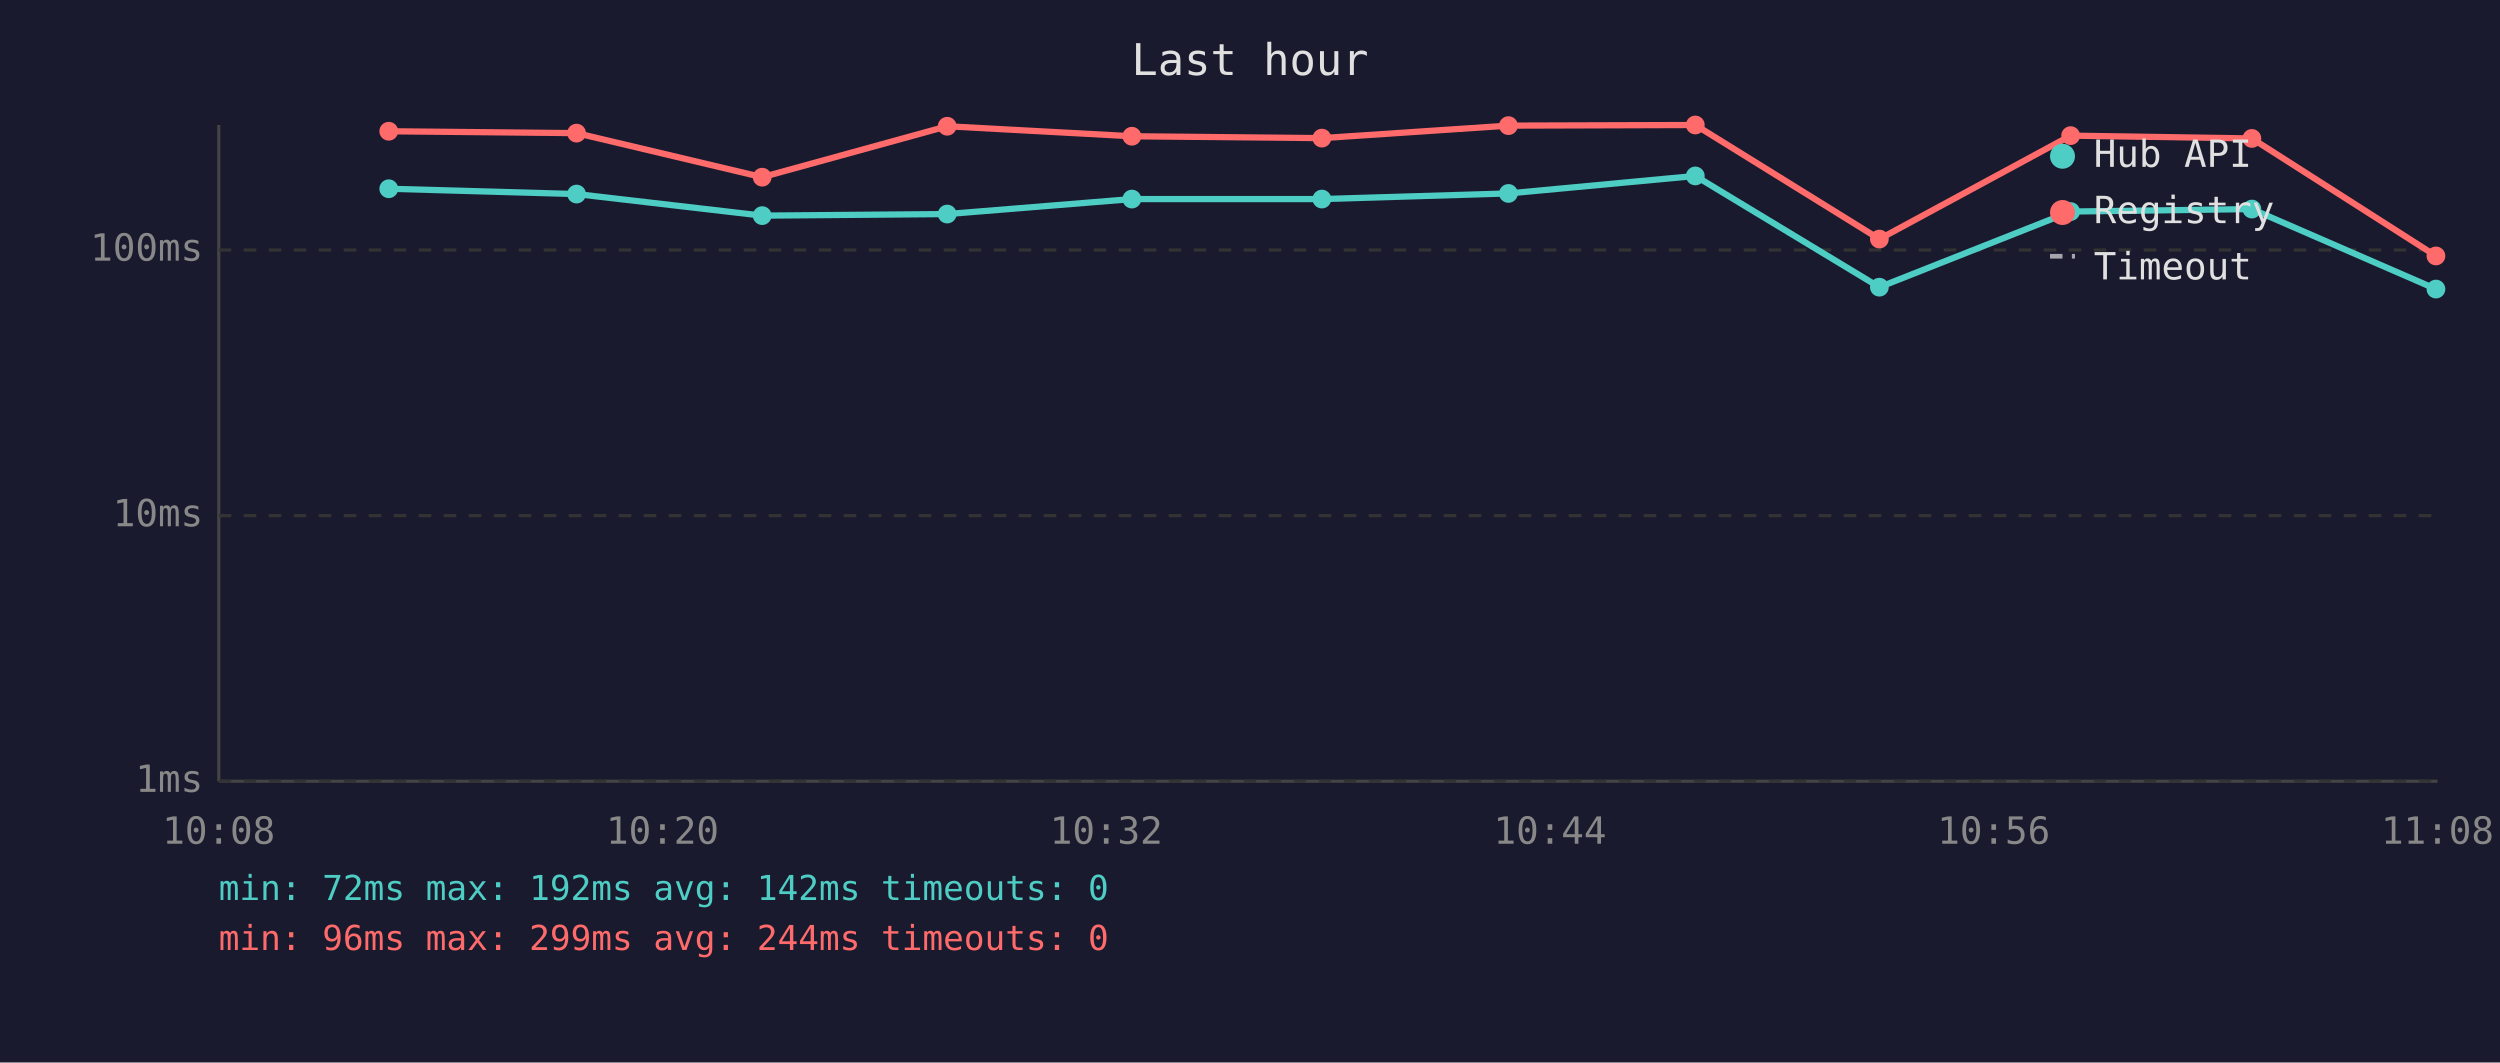
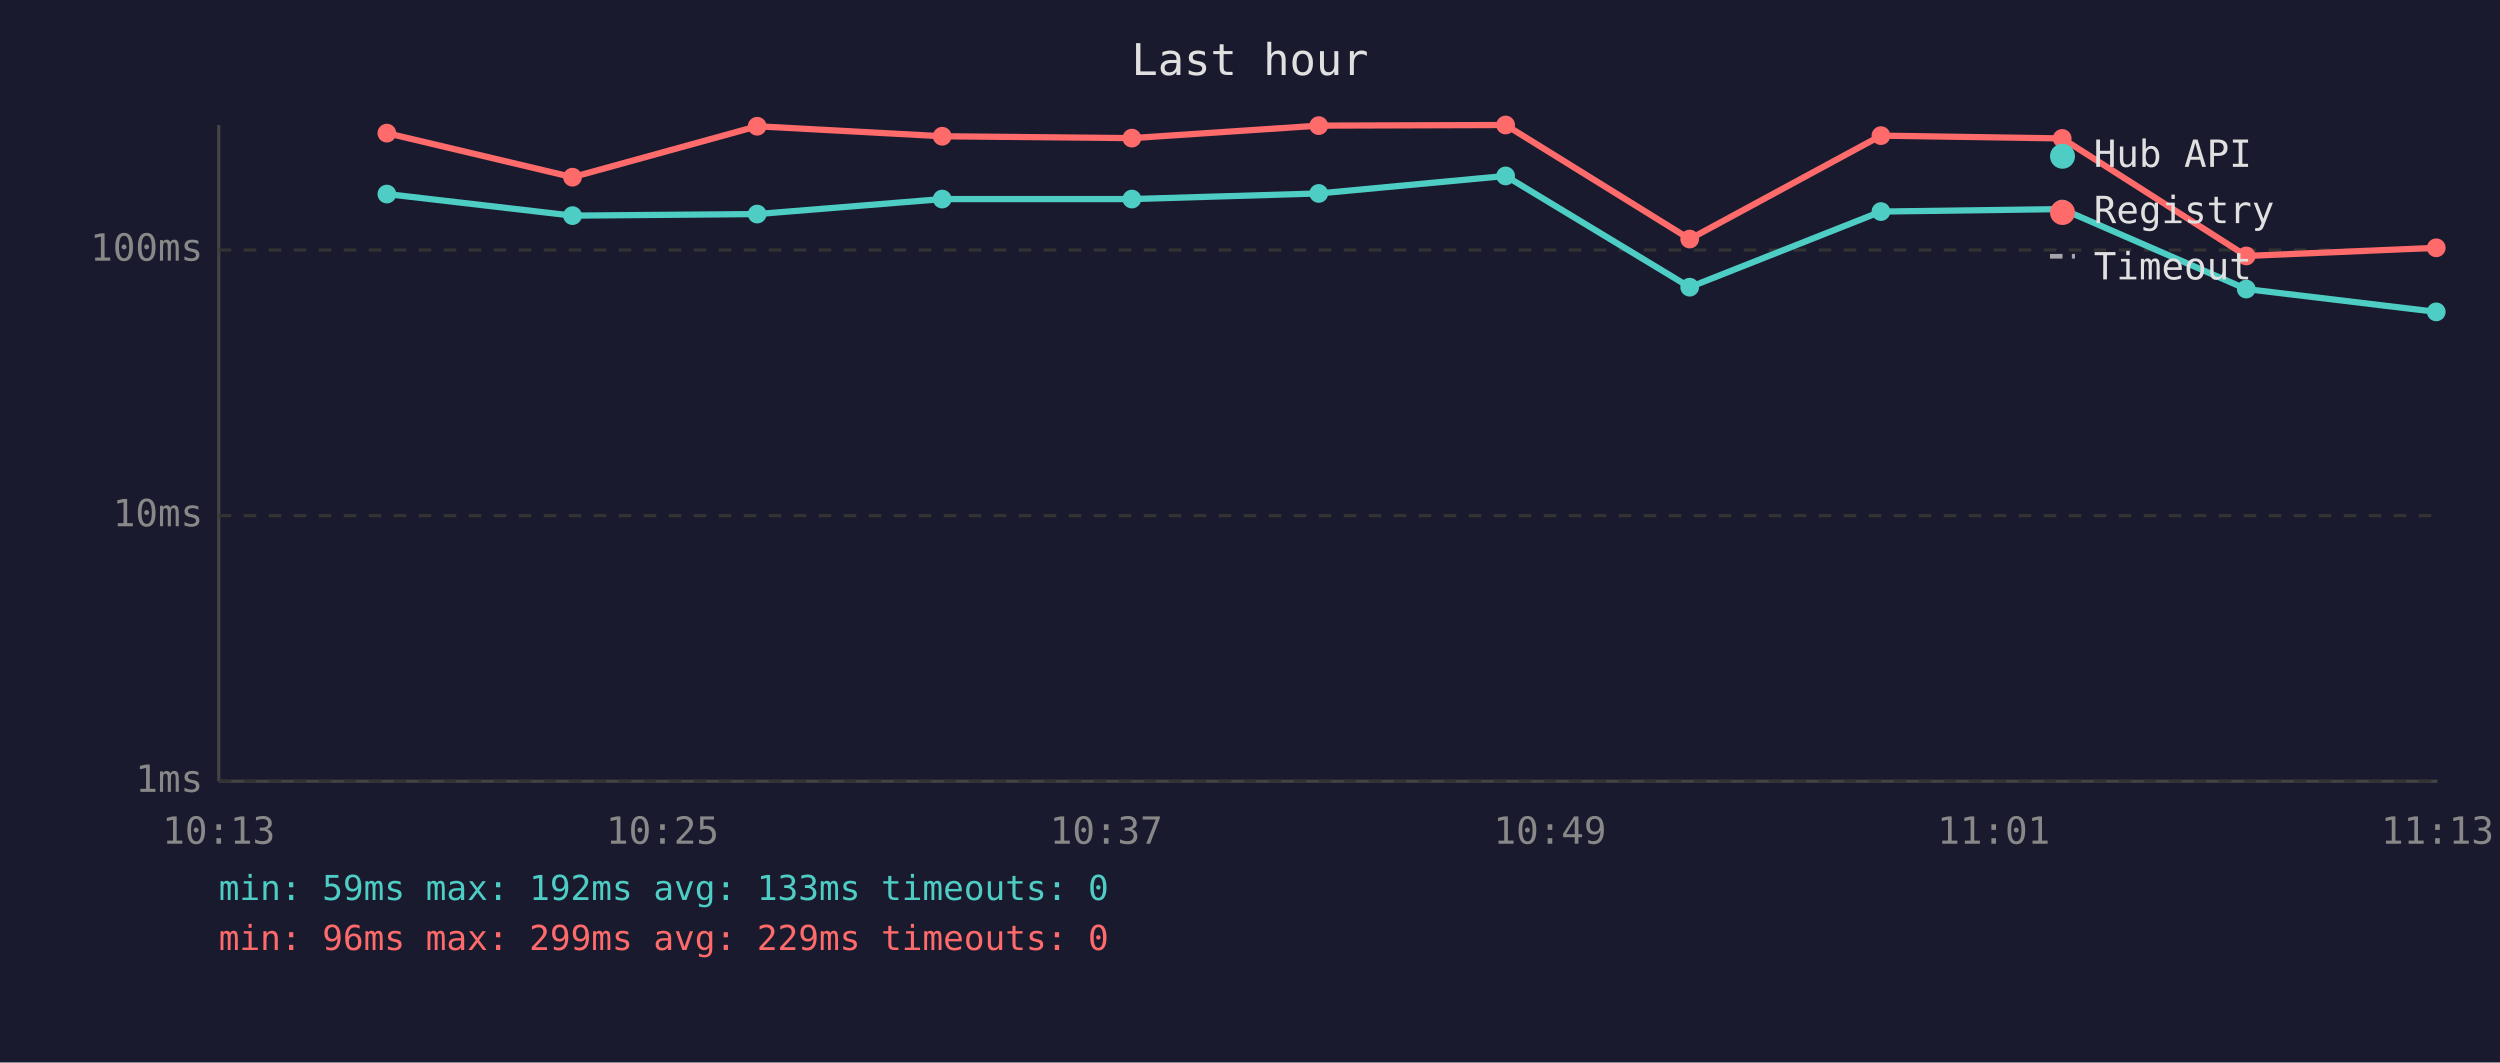
<svg xmlns="http://www.w3.org/2000/svg" viewBox="0 0 800 340" font-family="monospace" font-size="12">
  <rect width="800" height="340" fill="#1a1a2e" />
  <text x="400" y="24" fill="#e0e0e0" font-size="14" text-anchor="middle">Last hour</text>
  <line x1="70" y1="40" x2="70" y2="250" stroke="#444" stroke-width="1" />
  <line x1="70" y1="250" x2="780" y2="250" stroke="#444" stroke-width="1" />
  <line x1="70" y1="250" x2="780" y2="250" stroke="#333" stroke-width="1" stroke-dasharray="4" />
  <text x="65" y="250" fill="#888" text-anchor="end" dominant-baseline="middle">1ms</text>
  <line x1="70" y1="165" x2="780" y2="165" stroke="#333" stroke-width="1" stroke-dasharray="4" />
  <text x="65" y="165" fill="#888" text-anchor="end" dominant-baseline="middle">10ms</text>
  <line x1="70" y1="80" x2="780" y2="80" stroke="#333" stroke-width="1" stroke-dasharray="4" />
  <text x="65" y="80" fill="#888" text-anchor="end" dominant-baseline="middle">100ms</text>
-   <text x="70" y="270" fill="#888" text-anchor="middle">10:08</text>
-   <text x="212" y="270" fill="#888" text-anchor="middle">10:20</text>
-   <text x="354" y="270" fill="#888" text-anchor="middle">10:32</text>
-   <text x="496" y="270" fill="#888" text-anchor="middle">10:44</text>
-   <text x="638" y="270" fill="#888" text-anchor="middle">10:56</text>
-   <text x="780" y="270" fill="#888" text-anchor="middle">11:08</text>
-   <polyline points="124.4,60.4 184.5,62.1 243.9,69.0 303.1,68.5 362.2,63.7 423.0,63.7 482.7,61.9 542.5,56.3 601.4,91.9 662.6,67.7 720.6,66.9 779.5,92.5" fill="none" stroke="#4ecdc4" stroke-width="2" opacity="1" />
-   <circle cx="124.4" cy="60.4" r="3" fill="#4ecdc4" />
-   <circle cx="184.5" cy="62.1" r="3" fill="#4ecdc4" />
-   <circle cx="243.9" cy="69.0" r="3" fill="#4ecdc4" />
-   <circle cx="303.1" cy="68.5" r="3" fill="#4ecdc4" />
+   <text x="70" y="270" fill="#888" text-anchor="middle">10:13</text>
+   <text x="212" y="270" fill="#888" text-anchor="middle">10:25</text>
+   <text x="354" y="270" fill="#888" text-anchor="middle">10:37</text>
+   <text x="496" y="270" fill="#888" text-anchor="middle">10:49</text>
+   <text x="638" y="270" fill="#888" text-anchor="middle">11:01</text>
+   <text x="780" y="270" fill="#888" text-anchor="middle">11:13</text>
+   <polyline points="123.8,62.1 183.2,69.0 242.3,68.5 301.5,63.7 362.2,63.7 422.0,61.9 481.8,56.3 540.7,91.9 601.9,67.7 659.9,66.9 718.8,92.5 779.6,99.8" fill="none" stroke="#4ecdc4" stroke-width="2" opacity="1" />
+   <circle cx="123.8" cy="62.1" r="3" fill="#4ecdc4" />
+   <circle cx="183.2" cy="69.0" r="3" fill="#4ecdc4" />
+   <circle cx="242.3" cy="68.5" r="3" fill="#4ecdc4" />
+   <circle cx="301.5" cy="63.7" r="3" fill="#4ecdc4" />
  <circle cx="362.2" cy="63.7" r="3" fill="#4ecdc4" />
-   <circle cx="423.0" cy="63.7" r="3" fill="#4ecdc4" />
-   <circle cx="482.7" cy="61.9" r="3" fill="#4ecdc4" />
-   <circle cx="542.5" cy="56.3" r="3" fill="#4ecdc4" />
-   <circle cx="601.4" cy="91.9" r="3" fill="#4ecdc4" />
-   <circle cx="662.6" cy="67.7" r="3" fill="#4ecdc4" />
-   <circle cx="720.6" cy="66.9" r="3" fill="#4ecdc4" />
-   <circle cx="779.5" cy="92.5" r="3" fill="#4ecdc4" />
-   <polyline points="124.4,42.0 184.5,42.6 243.9,56.7 303.1,40.4 362.2,43.6 423.0,44.2 482.7,40.2 542.5,40.0 601.4,76.5 662.6,43.4 720.6,44.3 779.5,81.9" fill="none" stroke="#ff6b6b" stroke-width="2" opacity="1" />
-   <circle cx="124.4" cy="42.0" r="3" fill="#ff6b6b" />
-   <circle cx="184.5" cy="42.6" r="3" fill="#ff6b6b" />
-   <circle cx="243.9" cy="56.7" r="3" fill="#ff6b6b" />
-   <circle cx="303.1" cy="40.4" r="3" fill="#ff6b6b" />
-   <circle cx="362.2" cy="43.6" r="3" fill="#ff6b6b" />
-   <circle cx="423.0" cy="44.2" r="3" fill="#ff6b6b" />
-   <circle cx="482.7" cy="40.2" r="3" fill="#ff6b6b" />
-   <circle cx="542.5" cy="40.0" r="3" fill="#ff6b6b" />
-   <circle cx="601.4" cy="76.5" r="3" fill="#ff6b6b" />
-   <circle cx="662.6" cy="43.4" r="3" fill="#ff6b6b" />
-   <circle cx="720.6" cy="44.3" r="3" fill="#ff6b6b" />
-   <circle cx="779.5" cy="81.9" r="3" fill="#ff6b6b" />
+   <circle cx="422.0" cy="61.9" r="3" fill="#4ecdc4" />
+   <circle cx="481.8" cy="56.3" r="3" fill="#4ecdc4" />
+   <circle cx="540.7" cy="91.9" r="3" fill="#4ecdc4" />
+   <circle cx="601.9" cy="67.7" r="3" fill="#4ecdc4" />
+   <circle cx="659.9" cy="66.9" r="3" fill="#4ecdc4" />
+   <circle cx="718.8" cy="92.5" r="3" fill="#4ecdc4" />
+   <circle cx="779.6" cy="99.8" r="3" fill="#4ecdc4" />
+   <polyline points="123.8,42.6 183.2,56.7 242.3,40.4 301.5,43.6 362.2,44.2 422.0,40.2 481.8,40.0 540.7,76.5 601.9,43.4 659.9,44.3 718.8,81.9 779.6,79.3" fill="none" stroke="#ff6b6b" stroke-width="2" opacity="1" />
+   <circle cx="123.8" cy="42.6" r="3" fill="#ff6b6b" />
+   <circle cx="183.2" cy="56.7" r="3" fill="#ff6b6b" />
+   <circle cx="242.3" cy="40.4" r="3" fill="#ff6b6b" />
+   <circle cx="301.5" cy="43.6" r="3" fill="#ff6b6b" />
+   <circle cx="362.2" cy="44.2" r="3" fill="#ff6b6b" />
+   <circle cx="422.0" cy="40.2" r="3" fill="#ff6b6b" />
+   <circle cx="481.8" cy="40.0" r="3" fill="#ff6b6b" />
+   <circle cx="540.7" cy="76.5" r="3" fill="#ff6b6b" />
+   <circle cx="601.9" cy="43.4" r="3" fill="#ff6b6b" />
+   <circle cx="659.9" cy="44.3" r="3" fill="#ff6b6b" />
+   <circle cx="718.8" cy="81.9" r="3" fill="#ff6b6b" />
+   <circle cx="779.6" cy="79.3" r="3" fill="#ff6b6b" />
  <circle cx="660" cy="50" r="4" fill="#4ecdc4" />
  <text x="670" y="50" fill="#e0e0e0" dominant-baseline="middle">Hub API</text>
  <circle cx="660" cy="68" r="4" fill="#ff6b6b" />
  <text x="670" y="68" fill="#e0e0e0" dominant-baseline="middle">Registry</text>
  <line x1="656" y1="82" x2="664" y2="82" stroke="#e0e0e0" stroke-width="1.5" stroke-dasharray="4,3" opacity="0.7" />
  <text x="670" y="86" fill="#e0e0e0" dominant-baseline="middle">Timeout</text>
-   <text x="70" y="288" fill="#4ecdc4" font-size="11">min: 72ms  max: 192ms  avg: 142ms  timeouts: 0</text>
-   <text x="70" y="304" fill="#ff6b6b" font-size="11">min: 96ms  max: 299ms  avg: 244ms  timeouts: 0</text>
+   <text x="70" y="288" fill="#4ecdc4" font-size="11">min: 59ms  max: 192ms  avg: 133ms  timeouts: 0</text>
+   <text x="70" y="304" fill="#ff6b6b" font-size="11">min: 96ms  max: 299ms  avg: 229ms  timeouts: 0</text>
</svg>
